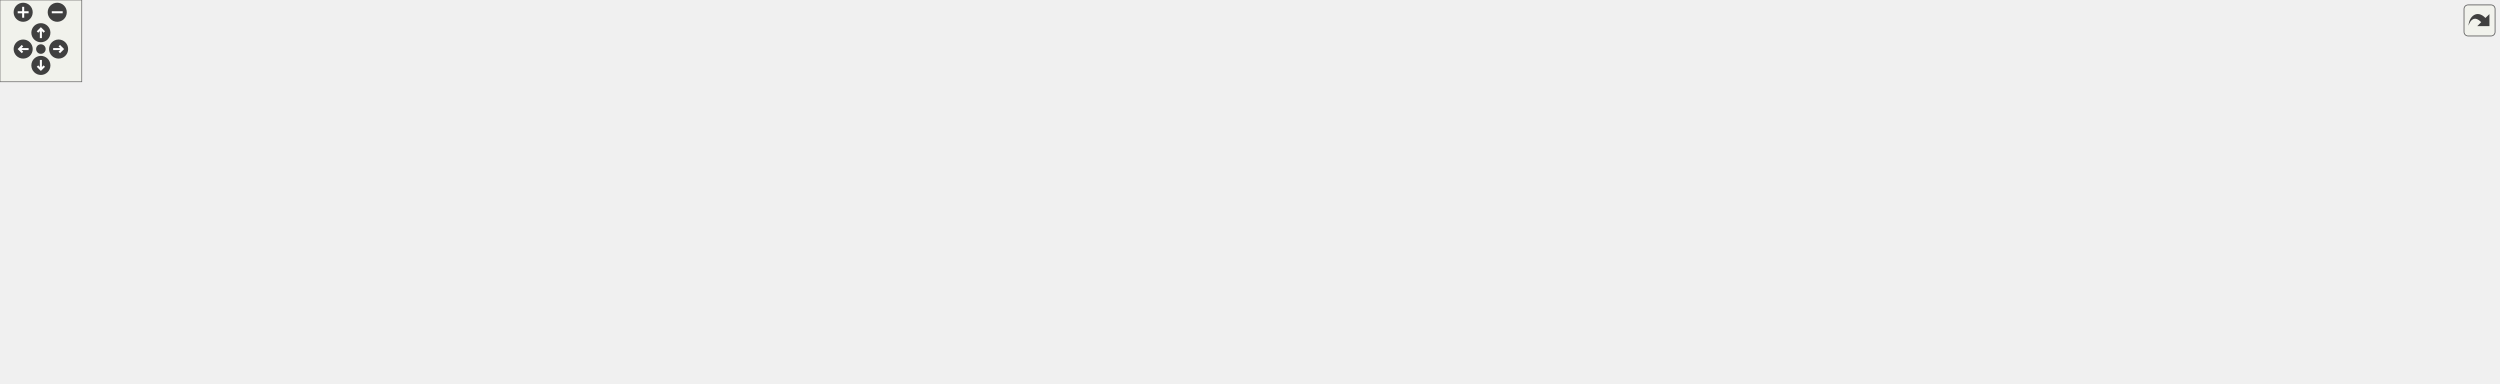
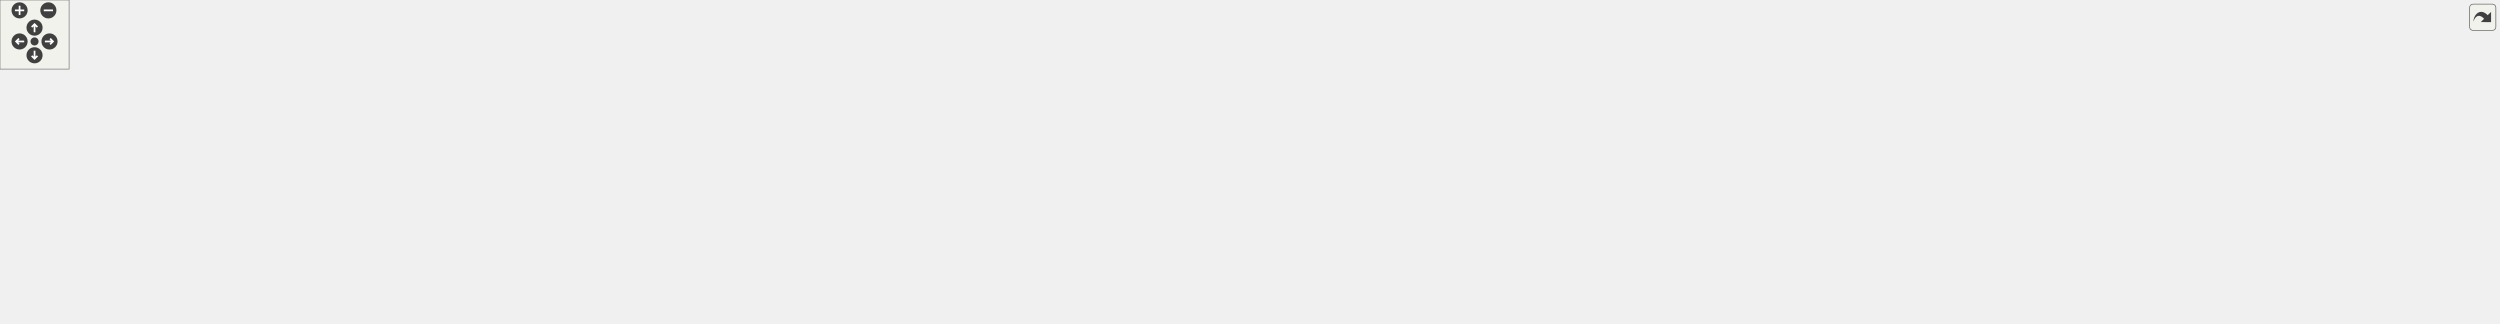
<svg xmlns="http://www.w3.org/2000/svg" xmlns:xlink="http://www.w3.org/1999/xlink" id="main" version="1.1" xml:space="preserve">
  <style type="text/css">
.edge:hover path { stroke: red; }
.edge:hover polygon { stroke: red; fill: red; }
</style>
  <defs>
    <circle id="rim" cx="0" cy="0" r="7" />
    <circle id="rim2" cx="0" cy="0" r="3.5" />
    <g id="zoomPlus">
      <use xlink:href="#rim" fill="#404040">
        <set attributeName="fill" to="#808080" begin="zoomplus.mouseover" end="zoomplus.mouseout" />
      </use>
      <path d="M-4,0h8M0,-4v8" fill="none" stroke="white" stroke-width="1.5" pointer-events="none" />
    </g>
    <g id="zoomMin">
      <use xlink:href="#rim" fill="#404040">
        <set attributeName="fill" to="#808080" begin="zoomminus.mouseover" end="zoomminus.mouseout" />
      </use>
      <path d="M-4,0h8" fill="none" stroke="white" stroke-width="1.5" pointer-events="none" />
    </g>
    <g id="dirArrow">
      <path fill="none" stroke="white" stroke-width="1.5" d="M0,-3.0v7 M-2.5,-0.5L0,-3.0L2.5,-0.5" />
    </g>
    <g id="resetDef">
      <use xlink:href="#rim2" fill="#404040">
        <set attributeName="fill" to="#808080" begin="reset.mouseover" end="reset.mouseout" />
      </use>
    </g>
  </defs>
  <svg id="graph" class="graph">
    <g id="viewport">
      <g id="node1" class="node">
        <g id="a_node1">
          <a xlink:title=" ">
-             <polygon fill="#bfbfbf" stroke="black" points="397,-201.5 397,-220.5 559,-220.5 559,-201.5 397,-201.5" />
-             <text text-anchor="middle" x="478" y="-208.5" font-family="Helvetica,sans-Serif" font-size="10.00">src/Enums/BackgroundName.hpp</text>
+             <polygon fill="#bfbfbf" stroke="black" points="534.5,-201.5 534.5,-220.5 696.5,-220.5 696.5,-201.5 534.5,-201.5" />
+             <text text-anchor="middle" x="615.5" y="-208.5" font-family="Helvetica,sans-Serif" font-size="10.00">src/Enums/BackgroundName.hpp</text>
          </a>
        </g>
      </g>
      <g id="node2" class="node">
        <g id="a_node2">
          <a xlink:href="BackgroundPrefabFactory_8hpp.html" target="_top" xlink:title=" ">
-             <polygon fill="none" stroke="black" points="179,-134.5 179,-164.5 307,-164.5 307,-134.5 179,-134.5" />
-             <text text-anchor="start" x="187" y="-152.5" font-family="Helvetica,sans-Serif" font-size="10.00">src/Factories/Background</text>
-             <text text-anchor="middle" x="243" y="-141.5" font-family="Helvetica,sans-Serif" font-size="10.00">PrefabFactory.hpp</text>
+             <polygon fill="none" stroke="black" points="268.5,-134.5 268.5,-164.5 396.5,-164.5 396.5,-134.5 268.5,-134.5" />
+             <text text-anchor="start" x="276.5" y="-152.5" font-family="Helvetica,sans-Serif" font-size="10.00">src/Factories/Background</text>
+             <text text-anchor="middle" x="332.5" y="-141.5" font-family="Helvetica,sans-Serif" font-size="10.00">PrefabFactory.hpp</text>
          </a>
        </g>
      </g>
      <g id="edge1" class="edge">
-         <path fill="none" stroke="midnightblue" d="M434.49,-198.98C396.11,-189.27 339.96,-175.05 298.38,-164.52" />
-         <polygon fill="midnightblue" stroke="midnightblue" points="433.78,-202.41 444.33,-201.48 435.5,-195.63 433.78,-202.41" />
+         <path fill="none" stroke="midnightblue" d="M565,-199.38C518,-189.5 447.74,-174.73 396.76,-164.01" />
+         <polygon fill="midnightblue" stroke="midnightblue" points="564.45,-202.84 574.95,-201.48 565.89,-195.99 564.45,-202.84" />
      </g>
      <g id="node8" class="node">
        <g id="a_node8">
          <a xlink:href="MenuScene_8hpp.html" target="_top" xlink:title=" ">
-             <polygon fill="none" stroke="black" points="770.5,-140 770.5,-159 909.5,-159 909.5,-140 770.5,-140" />
-             <text text-anchor="middle" x="840" y="-147" font-family="Helvetica,sans-Serif" font-size="10.00">src/Scenes/MenuScene.hpp</text>
+             <polygon fill="none" stroke="black" points="927,-140 927,-159 1066,-159 1066,-140 927,-140" />
+             <text text-anchor="middle" x="996.5" y="-147" font-family="Helvetica,sans-Serif" font-size="10.00">src/Scenes/MenuScene.hpp</text>
          </a>
        </g>
      </g>
      <g id="edge7" class="edge">
-         <path fill="none" stroke="midnightblue" d="M539.87,-199.83C609.89,-188.32 722.69,-169.78 788.23,-159.01" />
-         <polygon fill="midnightblue" stroke="midnightblue" points="539.17,-196.4 529.87,-201.48 540.3,-203.31 539.17,-196.4" />
+         <path fill="none" stroke="midnightblue" d="M680.17,-199.9C753.83,-188.4 872.89,-169.8 942.01,-159.01" />
+         <polygon fill="midnightblue" stroke="midnightblue" points="679.43,-196.47 670.09,-201.48 680.51,-203.39 679.43,-196.47" />
      </g>
      <g id="node3" class="node">
        <g id="a_node3">
          <a xlink:href="BackgroundPrefabFactory_8cpp.html" target="_top" xlink:title=" ">
-             <polygon fill="none" stroke="black" points="0,-67.5 0,-97.5 128,-97.5 128,-67.5 0,-67.5" />
-             <text text-anchor="start" x="8" y="-85.5" font-family="Helvetica,sans-Serif" font-size="10.00">src/Factories/Background</text>
-             <text text-anchor="middle" x="64" y="-74.5" font-family="Helvetica,sans-Serif" font-size="10.00">PrefabFactory.cpp</text>
+             <polygon fill="none" stroke="black" points="157.5,-67.5 157.5,-97.5 285.5,-97.5 285.5,-67.5 157.5,-67.5" />
+             <text text-anchor="start" x="165.5" y="-85.5" font-family="Helvetica,sans-Serif" font-size="10.00">src/Factories/Background</text>
+             <text text-anchor="middle" x="221.5" y="-74.5" font-family="Helvetica,sans-Serif" font-size="10.00">PrefabFactory.cpp</text>
          </a>
        </g>
      </g>
      <g id="edge2" class="edge">
-         <path fill="none" stroke="midnightblue" d="M194.68,-130.96C165.85,-120.48 129.72,-107.37 102.76,-97.58" />
-         <polygon fill="midnightblue" stroke="midnightblue" points="193.57,-134.27 204.16,-134.4 195.95,-127.69 193.57,-134.27" />
+         <path fill="none" stroke="midnightblue" d="M299.7,-129.3C282.34,-119.12 261.38,-106.85 245.54,-97.58" />
+         <polygon fill="midnightblue" stroke="midnightblue" points="298.02,-132.36 308.41,-134.4 301.55,-126.32 298.02,-132.36" />
      </g>
      <g id="node4" class="node">
        <g id="a_node4">
          <a xlink:href="CreditScene_8cpp.html" target="_top" xlink:title=" ">
-             <polygon fill="none" stroke="black" points="186,-6 186,-25 326,-25 326,-6 186,-6" />
-             <text text-anchor="middle" x="256" y="-13" font-family="Helvetica,sans-Serif" font-size="10.00">src/Scenes/CreditScene.cpp</text>
+             <polygon fill="none" stroke="black" points="294.5,-6 294.5,-25 434.5,-25 434.5,-6 294.5,-6" />
+             <text text-anchor="middle" x="364.5" y="-13" font-family="Helvetica,sans-Serif" font-size="10.00">src/Scenes/CreditScene.cpp</text>
          </a>
        </g>
      </g>
      <g id="edge3" class="edge">
-         <path fill="none" stroke="midnightblue" d="M207.43,-128.69C196.57,-120.69 185.95,-110.39 180,-98 174.04,-85.58 173.49,-79.14 180,-67 191,-46.48 214.43,-32.87 232.38,-25.01" />
-         <polygon fill="midnightblue" stroke="midnightblue" points="205.47,-131.59 215.7,-134.36 209.43,-125.82 205.47,-131.59" />
+         <path fill="none" stroke="midnightblue" d="M331.3,-123.97C331.15,-107.55 332.22,-85.62 337.5,-67 341.95,-51.31 351.78,-35 358.27,-25.3" />
+         <polygon fill="midnightblue" stroke="midnightblue" points="327.81,-124.44 331.56,-134.35 334.81,-124.27 327.81,-124.44" />
      </g>
      <g id="node5" class="node">
        <g id="a_node5">
          <a xlink:href="HelpScene_8cpp.html" target="_top" xlink:title=" ">
-             <polygon fill="none" stroke="black" points="442.5,-6 442.5,-25 577.5,-25 577.5,-6 442.5,-6" />
-             <text text-anchor="middle" x="510" y="-13" font-family="Helvetica,sans-Serif" font-size="10.00">src/Scenes/HelpScene.cpp</text>
+             <polygon fill="none" stroke="black" points="491,-6 491,-25 626,-25 626,-6 491,-6" />
+             <text text-anchor="middle" x="558.5" y="-13" font-family="Helvetica,sans-Serif" font-size="10.00">src/Scenes/HelpScene.cpp</text>
          </a>
        </g>
      </g>
      <g id="edge4" class="edge">
-         <path fill="none" stroke="midnightblue" d="M223.75,-126.26C210.85,-108.56 198.62,-84.03 213,-67 227.66,-49.64 359.23,-32.58 442.26,-23.41" />
-         <polygon fill="midnightblue" stroke="midnightblue" points="221.13,-128.59 230.03,-134.33 226.65,-124.29 221.13,-128.59" />
+         <path fill="none" stroke="midnightblue" d="M337.74,-124.77C343.01,-106.43 352.93,-81.75 370.5,-67 391.27,-49.56 459.89,-34.14 508.2,-25.06" />
+         <polygon fill="midnightblue" stroke="midnightblue" points="334.35,-123.9 335.22,-134.46 341.13,-125.67 334.35,-123.9" />
      </g>
      <g id="node6" class="node">
        <g id="a_node6">
          <a xlink:href="LevelScene_8cpp.html" target="_top" xlink:title=" ">
-             <polygon fill="none" stroke="black" points="222.5,-73 222.5,-92 361.5,-92 361.5,-73 222.5,-73" />
-             <text text-anchor="middle" x="292" y="-80" font-family="Helvetica,sans-Serif" font-size="10.00">src/Scenes/LevelScene.cpp</text>
+             <polygon fill="none" stroke="black" points="0,-73 0,-92 139,-92 139,-73 0,-73" />
+             <text text-anchor="middle" x="69.5" y="-80" font-family="Helvetica,sans-Serif" font-size="10.00">src/Scenes/LevelScene.cpp</text>
          </a>
        </g>
      </g>
      <g id="edge5" class="edge">
-         <path fill="none" stroke="midnightblue" d="M259.72,-126.32C268.56,-114.6 278.9,-100.88 285.45,-92.19" />
-         <polygon fill="midnightblue" stroke="midnightblue" points="256.86,-124.3 253.63,-134.4 262.45,-128.52 256.86,-124.3" />
+         <path fill="none" stroke="midnightblue" d="M266.02,-132.07C214.44,-119.32 145.04,-102.17 104.01,-92.03" />
+         <polygon fill="midnightblue" stroke="midnightblue" points="265.21,-135.47 275.76,-134.48 266.89,-128.68 265.21,-135.47" />
      </g>
      <g id="node7" class="node">
        <g id="a_node7">
          <a xlink:href="MenuScene_8cpp.html" target="_top" xlink:title=" ">
-             <polygon fill="none" stroke="black" points="379.5,-73 379.5,-92 518.5,-92 518.5,-73 379.5,-73" />
-             <text text-anchor="middle" x="449" y="-80" font-family="Helvetica,sans-Serif" font-size="10.00">src/Scenes/MenuScene.cpp</text>
+             <polygon fill="none" stroke="black" points="380,-73 380,-92 519,-92 519,-73 380,-73" />
+             <text text-anchor="middle" x="449.5" y="-80" font-family="Helvetica,sans-Serif" font-size="10.00">src/Scenes/MenuScene.cpp</text>
          </a>
        </g>
      </g>
      <g id="edge6" class="edge">
-         <path fill="none" stroke="midnightblue" d="M297.1,-131.43C337.27,-118.75 390.37,-102 421.97,-92.03" />
-         <polygon fill="midnightblue" stroke="midnightblue" points="295.93,-128.13 287.45,-134.48 298.04,-134.8 295.93,-128.13" />
-       </g>
-       <g id="edge20" class="edge">
-         <path fill="none" stroke="midnightblue" d="M775.06,-138.4C711.91,-128.48 613.28,-112.73 528,-98 517.14,-96.13 505.47,-94.03 494.51,-92.02" />
-         <polygon fill="midnightblue" stroke="midnightblue" points="774.85,-141.91 785.27,-140 775.94,-134.99 774.85,-141.91" />
+         <path fill="none" stroke="midnightblue" d="M366.75,-129.47C389.08,-117.06 417.15,-101.47 434.19,-92.01" />
+         <polygon fill="midnightblue" stroke="midnightblue" points="364.93,-126.48 357.89,-134.4 368.33,-132.6 364.93,-126.48" />
+       </g>
+       <g id="edge23" class="edge">
+         <path fill="none" stroke="midnightblue" d="M916.7,-141.7C823.37,-133.33 664.32,-117.77 528.5,-98 516.91,-96.31 504.42,-94.17 492.87,-92.06" />
+         <polygon fill="midnightblue" stroke="midnightblue" points="916.65,-145.21 926.92,-142.61 917.27,-138.24 916.65,-145.21" />
      </g>
      <g id="node9" class="node">
        <g id="a_node9">
          <a xlink:href="CreditScene_8hpp.html" target="_top" xlink:title=" ">
-             <polygon fill="none" stroke="black" points="537,-73 537,-92 677,-92 677,-73 537,-73" />
-             <text text-anchor="middle" x="607" y="-80" font-family="Helvetica,sans-Serif" font-size="10.00">src/Scenes/CreditScene.hpp</text>
+             <polygon fill="none" stroke="black" points="537.5,-73 537.5,-92 677.5,-92 677.5,-73 537.5,-73" />
+             <text text-anchor="middle" x="607.5" y="-80" font-family="Helvetica,sans-Serif" font-size="10.00">src/Scenes/CreditScene.hpp</text>
          </a>
        </g>
      </g>
      <g id="edge8" class="edge">
-         <path fill="none" stroke="midnightblue" d="M799.39,-137.17C753.32,-124.32 679.2,-103.64 637.7,-92.06" />
-         <polygon fill="midnightblue" stroke="midnightblue" points="798.49,-140.55 809.06,-139.87 800.37,-133.81 798.49,-140.55" />
+         <path fill="none" stroke="midnightblue" d="M931.98,-138.38C869.23,-128.44 771.24,-112.68 686.5,-98 675.65,-96.12 663.97,-94.02 653.01,-92.01" />
+         <polygon fill="midnightblue" stroke="midnightblue" points="931.7,-141.87 942.13,-139.98 932.8,-134.96 931.7,-141.87" />
      </g>
      <g id="node11" class="node">
        <g id="a_node11">
          <a xlink:href="GameOverScene_8hpp.html" target="_top" xlink:title=" ">
-             <polygon fill="none" stroke="black" points="1526,-73 1526,-92 1688,-92 1688,-73 1526,-73" />
-             <text text-anchor="middle" x="1607" y="-80" font-family="Helvetica,sans-Serif" font-size="10.00">src/Scenes/GameOverScene.hpp</text>
+             <polygon fill="none" stroke="black" points="1516.5,-73 1516.5,-92 1678.5,-92 1678.5,-73 1516.5,-73" />
+             <text text-anchor="middle" x="1597.5" y="-80" font-family="Helvetica,sans-Serif" font-size="10.00">src/Scenes/GameOverScene.hpp</text>
          </a>
        </g>
      </g>
      <g id="edge11" class="edge">
-         <path fill="none" stroke="midnightblue" d="M920.05,-141.72C1066.96,-129.27 1378.08,-102.9 1525.83,-90.38" />
-         <polygon fill="midnightblue" stroke="midnightblue" points="919.43,-138.26 909.76,-142.59 920.02,-145.23 919.43,-138.26" />
+         <path fill="none" stroke="midnightblue" d="M1076.22,-140.47C1171.49,-130.79 1335.7,-113.84 1476.5,-98 1493.11,-96.13 1510.99,-94.03 1527.78,-92.03" />
+         <polygon fill="midnightblue" stroke="midnightblue" points="1075.68,-137 1066.09,-141.5 1076.39,-143.97 1075.68,-137" />
      </g>
      <g id="node14" class="node">
        <g id="a_node14">
          <a xlink:href="HelpScene_8hpp.html" target="_top" xlink:title=" ">
-             <polygon fill="none" stroke="black" points="695.5,-73 695.5,-92 830.5,-92 830.5,-73 695.5,-73" />
-             <text text-anchor="middle" x="763" y="-80" font-family="Helvetica,sans-Serif" font-size="10.00">src/Scenes/HelpScene.hpp</text>
+             <polygon fill="none" stroke="black" points="696,-73 696,-92 831,-92 831,-73 696,-73" />
+             <text text-anchor="middle" x="763.5" y="-80" font-family="Helvetica,sans-Serif" font-size="10.00">src/Scenes/HelpScene.hpp</text>
          </a>
        </g>
      </g>
      <g id="edge14" class="edge">
-         <path fill="none" stroke="midnightblue" d="M821.89,-133.21C806.72,-120.41 785.61,-102.59 773.22,-92.13" />
-         <polygon fill="midnightblue" stroke="midnightblue" points="819.72,-135.96 829.62,-139.73 824.23,-130.61 819.72,-135.96" />
+         <path fill="none" stroke="midnightblue" d="M955.89,-137.17C909.82,-124.32 835.7,-103.64 794.2,-92.06" />
+         <polygon fill="midnightblue" stroke="midnightblue" points="954.99,-140.55 965.56,-139.87 956.87,-133.81 954.99,-140.55" />
      </g>
      <g id="node15" class="node">
        <g id="a_node15">
+           <a xlink:href="LoadingScene_8hpp.html" target="_top" xlink:title=" ">
+             <polygon fill="none" stroke="black" points="1318,-73 1318,-92 1467,-92 1467,-73 1318,-73" />
+             <text text-anchor="middle" x="1392.5" y="-80" font-family="Helvetica,sans-Serif" font-size="10.00">src/Scenes/LoadingScene.hpp</text>
+           </a>
+         </g>
+       </g>
+       <g id="edge17" class="edge">
+         <path fill="none" stroke="midnightblue" d="M1060.55,-138.33C1123.65,-128.27 1222.76,-112.34 1308.5,-98 1319.89,-96.1 1332.13,-94.01 1343.66,-92.02" />
+         <polygon fill="midnightblue" stroke="midnightblue" points="1059.68,-134.93 1050.36,-139.96 1060.78,-141.84 1059.68,-134.93" />
+       </g>
+       <g id="node18" class="node">
+         <g id="a_node18">
          <a xlink:href="MainScene_8hpp.html" target="_top" xlink:title=" ">
-             <polygon fill="none" stroke="black" points="849,-73 849,-92 985,-92 985,-73 849,-73" />
-             <text text-anchor="middle" x="917" y="-80" font-family="Helvetica,sans-Serif" font-size="10.00">src/Scenes/MainScene.hpp</text>
-           </a>
-         </g>
-       </g>
-       <g id="edge17" class="edge">
-         <path fill="none" stroke="midnightblue" d="M858.11,-133.21C873.28,-120.41 894.39,-102.59 906.78,-92.13" />
-         <polygon fill="midnightblue" stroke="midnightblue" points="855.77,-130.61 850.38,-139.73 860.28,-135.96 855.77,-130.61" />
-       </g>
-       <g id="node17" class="node">
-         <g id="a_node17">
-           <a xlink:href="PauseScene_8hpp.html" target="_top" xlink:title=" ">
-             <polygon fill="none" stroke="black" points="1003.5,-73 1003.5,-92 1146.5,-92 1146.5,-73 1003.5,-73" />
-             <text text-anchor="middle" x="1075" y="-80" font-family="Helvetica,sans-Serif" font-size="10.00">src/Scenes/PauseScene.hpp</text>
-           </a>
-         </g>
-       </g>
-       <g id="edge21" class="edge">
-         <path fill="none" stroke="midnightblue" d="M880.95,-137.17C927.42,-124.32 1002.18,-103.64 1044.04,-92.06" />
-         <polygon fill="midnightblue" stroke="midnightblue" points="879.91,-133.83 871.21,-139.87 881.78,-140.58 879.91,-133.83" />
+             <polygon fill="none" stroke="black" points="849.5,-73 849.5,-92 985.5,-92 985.5,-73 849.5,-73" />
+             <text text-anchor="middle" x="917.5" y="-80" font-family="Helvetica,sans-Serif" font-size="10.00">src/Scenes/MainScene.hpp</text>
+           </a>
+         </g>
+       </g>
+       <g id="edge20" class="edge">
+         <path fill="none" stroke="midnightblue" d="M977.92,-133.21C962.36,-120.41 940.7,-102.59 927.99,-92.13" />
+         <polygon fill="midnightblue" stroke="midnightblue" points="975.9,-136.08 985.85,-139.73 980.35,-130.68 975.9,-136.08" />
      </g>
      <g id="node20" class="node">
        <g id="a_node20">
+           <a xlink:href="PauseScene_8hpp.html" target="_top" xlink:title=" ">
+             <polygon fill="none" stroke="black" points="1860,-73 1860,-92 2003,-92 2003,-73 1860,-73" />
+             <text text-anchor="middle" x="1931.5" y="-80" font-family="Helvetica,sans-Serif" font-size="10.00">src/Scenes/PauseScene.hpp</text>
+           </a>
+         </g>
+       </g>
+       <g id="edge24" class="edge">
+         <path fill="none" stroke="midnightblue" d="M1076.17,-142.96C1255.49,-130.5 1688.53,-100.39 1859.93,-88.48" />
+         <polygon fill="midnightblue" stroke="midnightblue" points="1075.75,-139.48 1066.01,-143.67 1076.23,-146.47 1075.75,-139.48" />
+       </g>
+       <g id="node23" class="node">
+         <g id="a_node23">
+           <a xlink:href="SaveSelectionScene_8hpp.html" target="_top" xlink:title=" ">
+             <polygon fill="none" stroke="black" points="1167.5,-67.5 1167.5,-97.5 1299.5,-97.5 1299.5,-67.5 1167.5,-67.5" />
+             <text text-anchor="start" x="1175.5" y="-85.5" font-family="Helvetica,sans-Serif" font-size="10.00">src/Scenes/SaveSelection</text>
+             <text text-anchor="middle" x="1233.5" y="-74.5" font-family="Helvetica,sans-Serif" font-size="10.00">Scene.hpp</text>
+           </a>
+         </g>
+       </g>
+       <g id="edge27" class="edge">
+         <path fill="none" stroke="midnightblue" d="M1037.71,-137.2C1077.88,-126.18 1139.09,-109.39 1182.35,-97.53" />
+         <polygon fill="midnightblue" stroke="midnightblue" points="1036.69,-133.85 1027.97,-139.87 1038.54,-140.6 1036.69,-133.85" />
+       </g>
+       <g id="node24" class="node">
+         <g id="a_node24">
          <a xlink:href="VictoryScene_8hpp.html" target="_top" xlink:title=" ">
-             <polygon fill="none" stroke="black" points="1217.5,-73 1217.5,-92 1362.5,-92 1362.5,-73 1217.5,-73" />
-             <text text-anchor="middle" x="1290" y="-80" font-family="Helvetica,sans-Serif" font-size="10.00">src/Scenes/VictoryScene.hpp</text>
-           </a>
-         </g>
-       </g>
-       <g id="edge24" class="edge">
-         <path fill="none" stroke="midnightblue" d="M909.19,-138.51C997.28,-125.78 1147.98,-104.01 1230.93,-92.03" />
-         <polygon fill="midnightblue" stroke="midnightblue" points="908.69,-135.04 899.29,-139.94 909.69,-141.97 908.69,-135.04" />
+             <polygon fill="none" stroke="black" points="1004,-73 1004,-92 1149,-92 1149,-73 1004,-73" />
+             <text text-anchor="middle" x="1076.5" y="-80" font-family="Helvetica,sans-Serif" font-size="10.00">src/Scenes/VictoryScene.hpp</text>
+           </a>
+         </g>
+       </g>
+       <g id="edge30" class="edge">
+         <path fill="none" stroke="midnightblue" d="M1015.31,-133.21C1031.08,-120.41 1053.01,-102.59 1065.88,-92.13" />
+         <polygon fill="midnightblue" stroke="midnightblue" points="1012.84,-130.71 1007.29,-139.73 1017.26,-136.14 1012.84,-130.71" />
      </g>
      <g id="edge9" class="edge">
-         <path fill="none" stroke="midnightblue" d="M550.5,-71.04C481.46,-58.25 365.99,-36.87 302.07,-25.03" />
-         <polygon fill="midnightblue" stroke="midnightblue" points="550.28,-74.56 560.75,-72.94 551.56,-67.67 550.28,-74.56" />
+         <path fill="none" stroke="midnightblue" d="M565.72,-70.32C517.73,-57.49 440.06,-36.71 396.59,-25.08" />
+         <polygon fill="midnightblue" stroke="midnightblue" points="564.92,-73.73 575.48,-72.94 566.73,-66.97 564.92,-73.73" />
      </g>
      <g id="node10" class="node">
        <g id="a_node10">
          <a xlink:href="MainScene_8cpp.html" target="_top" xlink:title=" ">
-             <polygon fill="none" stroke="black" points="645,-6 645,-25 781,-25 781,-6 645,-6" />
-             <text text-anchor="middle" x="713" y="-13" font-family="Helvetica,sans-Serif" font-size="10.00">src/Scenes/MainScene.cpp</text>
+             <polygon fill="none" stroke="black" points="663.5,-6 663.5,-25 799.5,-25 799.5,-6 663.5,-6" />
+             <text text-anchor="middle" x="731.5" y="-13" font-family="Helvetica,sans-Serif" font-size="10.00">src/Scenes/MainScene.cpp</text>
          </a>
        </g>
      </g>
      <g id="edge10" class="edge">
-         <path fill="none" stroke="midnightblue" d="M629.92,-67.44C650.92,-54.57 681.32,-35.93 698.93,-25.13" />
-         <polygon fill="midnightblue" stroke="midnightblue" points="627.99,-64.52 621.3,-72.73 631.65,-70.49 627.99,-64.52" />
+         <path fill="none" stroke="midnightblue" d="M633.06,-68.1C657.61,-55.23 693.99,-36.16 714.97,-25.17" />
+         <polygon fill="midnightblue" stroke="midnightblue" points="631.2,-65.13 623.97,-72.87 634.45,-71.33 631.2,-65.13" />
      </g>
      <g id="node12" class="node">
        <g id="a_node12">
          <a xlink:href="GameOverScene_8cpp.html" target="_top" xlink:title=" ">
-             <polygon fill="none" stroke="black" points="1526,-6 1526,-25 1688,-25 1688,-6 1526,-6" />
-             <text text-anchor="middle" x="1607" y="-13" font-family="Helvetica,sans-Serif" font-size="10.00">src/Scenes/GameOverScene.cpp</text>
+             <polygon fill="none" stroke="black" points="1679.5,-6 1679.5,-25 1841.5,-25 1841.5,-6 1679.5,-6" />
+             <text text-anchor="middle" x="1760.5" y="-13" font-family="Helvetica,sans-Serif" font-size="10.00">src/Scenes/GameOverScene.cpp</text>
          </a>
        </g>
      </g>
      <g id="edge12" class="edge">
-         <path fill="none" stroke="midnightblue" d="M1607,-62.54C1607,-50.17 1607,-34.62 1607,-25.13" />
-         <polygon fill="midnightblue" stroke="midnightblue" points="1603.5,-62.73 1607,-72.73 1610.5,-62.73 1603.5,-62.73" />
+         <path fill="none" stroke="midnightblue" d="M1628.58,-69.1C1660.95,-56.2 1710.78,-36.33 1739.02,-25.06" />
+         <polygon fill="midnightblue" stroke="midnightblue" points="1627.14,-65.91 1619.15,-72.87 1629.73,-72.42 1627.14,-65.91" />
      </g>
      <g id="node13" class="node">
        <g id="a_node13">
          <a xlink:href="GameLostBehaviour_8cpp.html" target="_top" xlink:title=" ">
-             <polygon fill="none" stroke="black" points="1706.5,-0.5 1706.5,-30.5 1833.5,-30.5 1833.5,-0.5 1706.5,-0.5" />
-             <text text-anchor="start" x="1714.5" y="-18.5" font-family="Helvetica,sans-Serif" font-size="10.00">src/Scripts/Common</text>
-             <text text-anchor="middle" x="1770" y="-7.5" font-family="Helvetica,sans-Serif" font-size="10.00">/GameLostBehaviour.cpp</text>
+             <polygon fill="none" stroke="black" points="1534,-0.5 1534,-30.5 1661,-30.5 1661,-0.5 1534,-0.5" />
+             <text text-anchor="start" x="1542" y="-18.5" font-family="Helvetica,sans-Serif" font-size="10.00">src/Scripts/Common</text>
+             <text text-anchor="middle" x="1597.5" y="-7.5" font-family="Helvetica,sans-Serif" font-size="10.00">/GameLostBehaviour.cpp</text>
          </a>
        </g>
      </g>
      <g id="edge13" class="edge">
-         <path fill="none" stroke="midnightblue" d="M1638.2,-69.06C1665.81,-58.05 1706.07,-41.99 1734.82,-30.53" />
-         <polygon fill="midnightblue" stroke="midnightblue" points="1636.64,-65.91 1628.65,-72.87 1639.23,-72.42 1636.64,-65.91" />
+         <path fill="none" stroke="midnightblue" d="M1597.5,-62.41C1597.5,-52.22 1597.5,-39.9 1597.5,-30.59" />
+         <polygon fill="midnightblue" stroke="midnightblue" points="1594,-62.73 1597.5,-72.73 1601,-62.73 1594,-62.73" />
      </g>
      <g id="edge15" class="edge">
-         <path fill="none" stroke="midnightblue" d="M719.81,-70.4C669.88,-57.58 588.77,-36.74 543.41,-25.08" />
-         <polygon fill="midnightblue" stroke="midnightblue" points="719.11,-73.84 729.66,-72.94 720.85,-67.06 719.11,-73.84" />
+         <path fill="none" stroke="midnightblue" d="M726.49,-69.77C685.87,-56.89 621.64,-36.52 585.51,-25.06" />
+         <polygon fill="midnightblue" stroke="midnightblue" points="725.69,-73.18 736.28,-72.87 727.8,-66.51 725.69,-73.18" />
      </g>
      <g id="edge16" class="edge">
-         <path fill="none" stroke="midnightblue" d="M750.13,-64.77C740.38,-52.1 727.39,-35.2 719.64,-25.13" />
-         <polygon fill="midnightblue" stroke="midnightblue" points="747.39,-66.94 756.26,-72.73 752.93,-62.67 747.39,-66.94" />
-       </g>
-       <g id="edge19" class="edge">
-         <path fill="none" stroke="midnightblue" d="M880.17,-69.77C839.75,-56.89 775.84,-36.52 739.88,-25.06" />
-         <polygon fill="midnightblue" stroke="midnightblue" points="879.32,-73.17 889.91,-72.87 881.44,-66.5 879.32,-73.17" />
+         <path fill="none" stroke="midnightblue" d="M754.72,-63.66C748.55,-51.13 740.56,-34.91 735.75,-25.13" />
+         <polygon fill="midnightblue" stroke="midnightblue" points="751.63,-65.31 759.18,-72.73 757.91,-62.22 751.63,-65.31" />
      </g>
      <g id="node16" class="node">
        <g id="a_node16">
          <a xlink:href="main_8cpp.html" target="_top" xlink:title=" ">
-             <polygon fill="none" stroke="black" points="799,-6 799,-25 871,-25 871,-6 799,-6" />
-             <text text-anchor="middle" x="835" y="-13" font-family="Helvetica,sans-Serif" font-size="10.00">src/main.cpp</text>
+             <polygon fill="none" stroke="black" points="1443.5,-6 1443.5,-25 1515.5,-25 1515.5,-6 1443.5,-6" />
+             <text text-anchor="middle" x="1479.5" y="-13" font-family="Helvetica,sans-Serif" font-size="10.00">src/main.cpp</text>
          </a>
        </g>
      </g>
      <g id="edge18" class="edge">
-         <path fill="none" stroke="midnightblue" d="M897.72,-66.21C881.56,-53.41 859.08,-35.59 845.88,-25.13" />
-         <polygon fill="midnightblue" stroke="midnightblue" points="895.93,-69.26 905.94,-72.73 900.28,-63.78 895.93,-69.26" />
-       </g>
-       <g id="node18" class="node">
-         <g id="a_node18">
-           <a xlink:href="PauseScene_8cpp.html" target="_top" xlink:title=" ">
-             <polygon fill="none" stroke="black" points="889.5,-6 889.5,-25 1032.5,-25 1032.5,-6 889.5,-6" />
-             <text text-anchor="middle" x="961" y="-13" font-family="Helvetica,sans-Serif" font-size="10.00">src/Scenes/PauseScene.cpp</text>
-           </a>
-         </g>
-       </g>
-       <g id="edge22" class="edge">
-         <path fill="none" stroke="midnightblue" d="M1050.65,-67.62C1028.06,-54.74 995.16,-35.98 976.13,-25.13" />
-         <polygon fill="midnightblue" stroke="midnightblue" points="1049.2,-70.82 1059.63,-72.73 1052.67,-64.74 1049.2,-70.82" />
+         <path fill="none" stroke="midnightblue" d="M1412.49,-66.57C1429.66,-53.74 1453.82,-35.69 1467.95,-25.13" />
+         <polygon fill="midnightblue" stroke="midnightblue" points="1410.15,-63.94 1404.23,-72.73 1414.34,-69.55 1410.15,-63.94" />
+       </g>
+       <g id="node17" class="node">
+         <g id="a_node17">
+           <a xlink:href="LoadingScene_8cpp.html" target="_top" xlink:title=" ">
+             <polygon fill="none" stroke="black" points="1276,-6 1276,-25 1425,-25 1425,-6 1276,-6" />
+             <text text-anchor="middle" x="1350.5" y="-13" font-family="Helvetica,sans-Serif" font-size="10.00">src/Scenes/LoadingScene.cpp</text>
+           </a>
+         </g>
+       </g>
+       <g id="edge19" class="edge">
+         <path fill="none" stroke="midnightblue" d="M1381.21,-64.03C1373.08,-51.45 1362.46,-35.01 1356.07,-25.13" />
+         <polygon fill="midnightblue" stroke="midnightblue" points="1378.47,-66.23 1386.84,-72.73 1384.35,-62.44 1378.47,-66.23" />
+       </g>
+       <g id="edge21" class="edge">
+         <path fill="none" stroke="midnightblue" d="M882.98,-69.44C846.08,-56.54 788.51,-36.42 756.01,-25.06" />
+         <polygon fill="midnightblue" stroke="midnightblue" points="882.21,-72.87 892.8,-72.87 884.52,-66.27 882.21,-72.87" />
      </g>
      <g id="node19" class="node">
        <g id="a_node19">
-           <a xlink:href="PauseSceneBehaviour_8cpp.html" target="_top" xlink:title=" ">
-             <polygon fill="none" stroke="black" points="1050.5,-0.5 1050.5,-30.5 1199.5,-30.5 1199.5,-0.5 1050.5,-0.5" />
-             <text text-anchor="start" x="1058.5" y="-18.5" font-family="Helvetica,sans-Serif" font-size="10.00">src/Scripts/Menu/PauseScene</text>
-             <text text-anchor="middle" x="1125" y="-7.5" font-family="Helvetica,sans-Serif" font-size="10.00">Behaviour.cpp</text>
-           </a>
-         </g>
-       </g>
-       <g id="edge23" class="edge">
-         <path fill="none" stroke="midnightblue" d="M1087.94,-64.67C1096.08,-54.09 1106.46,-40.6 1114.16,-30.59" />
-         <polygon fill="midnightblue" stroke="midnightblue" points="1085.07,-62.67 1081.74,-72.73 1090.61,-66.94 1085.07,-62.67" />
+           <a xlink:href="SaveSelectionScene_8cpp.html" target="_top" xlink:title=" ">
+             <polygon fill="none" stroke="black" points="817.5,-0.5 817.5,-30.5 949.5,-30.5 949.5,-0.5 817.5,-0.5" />
+             <text text-anchor="start" x="825.5" y="-18.5" font-family="Helvetica,sans-Serif" font-size="10.00">src/Scenes/SaveSelection</text>
+             <text text-anchor="middle" x="883.5" y="-7.5" font-family="Helvetica,sans-Serif" font-size="10.00">Scene.cpp</text>
+           </a>
+         </g>
+       </g>
+       <g id="edge22" class="edge">
+         <path fill="none" stroke="midnightblue" d="M908.2,-63.71C902.74,-53.29 895.95,-40.3 890.87,-30.59" />
+         <polygon fill="midnightblue" stroke="midnightblue" points="905.18,-65.5 912.91,-72.73 911.38,-62.25 905.18,-65.5" />
      </g>
      <g id="node21" class="node">
        <g id="a_node21">
-           <a xlink:href="VictoryScene_8cpp.html" target="_top" xlink:title=" ">
-             <polygon fill="none" stroke="black" points="1217.5,-6 1217.5,-25 1362.5,-25 1362.5,-6 1217.5,-6" />
-             <text text-anchor="middle" x="1290" y="-13" font-family="Helvetica,sans-Serif" font-size="10.00">src/Scenes/VictoryScene.cpp</text>
+           <a xlink:href="PauseScene_8cpp.html" target="_top" xlink:title=" ">
+             <polygon fill="none" stroke="black" points="1860,-6 1860,-25 2003,-25 2003,-6 1860,-6" />
+             <text text-anchor="middle" x="1931.5" y="-13" font-family="Helvetica,sans-Serif" font-size="10.00">src/Scenes/PauseScene.cpp</text>
          </a>
        </g>
      </g>
      <g id="edge25" class="edge">
-         <path fill="none" stroke="midnightblue" d="M1290,-62.54C1290,-50.17 1290,-34.62 1290,-25.13" />
-         <polygon fill="midnightblue" stroke="midnightblue" points="1286.5,-62.73 1290,-72.73 1293.5,-62.73 1286.5,-62.73" />
+         <path fill="none" stroke="midnightblue" d="M1931.5,-62.54C1931.5,-50.17 1931.5,-34.62 1931.5,-25.13" />
+         <polygon fill="midnightblue" stroke="midnightblue" points="1928,-62.73 1931.5,-72.73 1935,-62.73 1928,-62.73" />
      </g>
      <g id="node22" class="node">
        <g id="a_node22">
+           <a xlink:href="PauseSceneBehaviour_8cpp.html" target="_top" xlink:title=" ">
+             <polygon fill="none" stroke="black" points="2021,-0.5 2021,-30.5 2170,-30.5 2170,-0.5 2021,-0.5" />
+             <text text-anchor="start" x="2029" y="-18.5" font-family="Helvetica,sans-Serif" font-size="10.00">src/Scripts/Menu/PauseScene</text>
+             <text text-anchor="middle" x="2095.5" y="-7.5" font-family="Helvetica,sans-Serif" font-size="10.00">Behaviour.cpp</text>
+           </a>
+         </g>
+       </g>
+       <g id="edge26" class="edge">
+         <path fill="none" stroke="midnightblue" d="M1962.89,-69.06C1990.67,-58.05 2031.18,-41.99 2060.11,-30.53" />
+         <polygon fill="midnightblue" stroke="midnightblue" points="1961.28,-65.93 1953.28,-72.87 1963.86,-72.44 1961.28,-65.93" />
+       </g>
+       <g id="edge28" class="edge">
+         <path fill="none" stroke="midnightblue" d="M1267.75,-62.47C1290.08,-50.06 1318.15,-34.47 1335.19,-25.01" />
+         <polygon fill="midnightblue" stroke="midnightblue" points="1265.93,-59.48 1258.89,-67.4 1269.33,-65.6 1265.93,-59.48" />
+       </g>
+       <g id="edge29" class="edge">
+         <path fill="none" stroke="midnightblue" d="M1157.12,-66.94C1067.48,-50.35 1043.74,-46.95 958.5,-31 955.63,-30.46 952.7,-29.91 949.75,-29.35" />
+         <polygon fill="midnightblue" stroke="midnightblue" points="1156.72,-70.43 1167.19,-68.81 1157.99,-63.54 1156.72,-70.43" />
+       </g>
+       <g id="node25" class="node">
+         <g id="a_node25">
+           <a xlink:href="VictoryScene_8cpp.html" target="_top" xlink:title=" ">
+             <polygon fill="none" stroke="black" points="1113,-6 1113,-25 1258,-25 1258,-6 1113,-6" />
+             <text text-anchor="middle" x="1185.5" y="-13" font-family="Helvetica,sans-Serif" font-size="10.00">src/Scenes/VictoryScene.cpp</text>
+           </a>
+         </g>
+       </g>
+       <g id="edge31" class="edge">
+         <path fill="none" stroke="midnightblue" d="M1100.07,-67.44C1121.66,-54.57 1152.92,-35.93 1171.03,-25.13" />
+         <polygon fill="midnightblue" stroke="midnightblue" points="1098,-64.61 1091.2,-72.73 1101.58,-70.62 1098,-64.61" />
+       </g>
+       <g id="node26" class="node">
+         <g id="a_node26">
          <a xlink:href="GameWonBehaviour_8cpp.html" target="_top" xlink:title=" ">
-             <polygon fill="none" stroke="black" points="1380.5,-0.5 1380.5,-30.5 1507.5,-30.5 1507.5,-0.5 1380.5,-0.5" />
-             <text text-anchor="start" x="1388.5" y="-18.5" font-family="Helvetica,sans-Serif" font-size="10.00">src/Scripts/Common</text>
-             <text text-anchor="middle" x="1444" y="-7.5" font-family="Helvetica,sans-Serif" font-size="10.00">/GameWonBehaviour.cpp</text>
-           </a>
-         </g>
-       </g>
-       <g id="edge26" class="edge">
-         <path fill="none" stroke="midnightblue" d="M1319.82,-68.91C1345.9,-57.91 1383.72,-41.94 1410.76,-30.53" />
-         <polygon fill="midnightblue" stroke="midnightblue" points="1318.3,-65.76 1310.45,-72.87 1321.02,-72.2 1318.3,-65.76" />
+             <polygon fill="none" stroke="black" points="968,-0.5 968,-30.5 1095,-30.5 1095,-0.5 968,-0.5" />
+             <text text-anchor="start" x="976" y="-18.5" font-family="Helvetica,sans-Serif" font-size="10.00">src/Scripts/Common</text>
+             <text text-anchor="middle" x="1031.5" y="-7.5" font-family="Helvetica,sans-Serif" font-size="10.00">/GameWonBehaviour.cpp</text>
+           </a>
+         </g>
+       </g>
+       <g id="edge32" class="edge">
+         <path fill="none" stroke="midnightblue" d="M1064.63,-64.35C1057.34,-53.82 1048.12,-40.5 1041.25,-30.59" />
+         <polygon fill="midnightblue" stroke="midnightblue" points="1061.86,-66.5 1070.43,-72.73 1067.62,-62.52 1061.86,-66.5" />
      </g>
    </g>
  </svg>
  <g id="navigator" transform="translate(0 0)" fill="#404254">
    <rect fill="#f2f5e9" fill-opacity="0.5" stroke="#606060" stroke-width=".5" x="0" y="0" width="60" height="60" />
    <use id="zoomplus" xlink:href="#zoomPlus" x="17" y="9" />
    <use id="zoomminus" xlink:href="#zoomMin" x="42" y="9" />
    <use id="reset" xlink:href="#resetDef" x="30" y="36" />
    <g id="arrowUp" xlink:href="#dirArrow" transform="translate(30 24)">
      <use xlink:href="#rim" fill="#404040">
        <set attributeName="fill" to="#808080" begin="arrowUp.mouseover" end="arrowUp.mouseout" />
      </use>
      <path fill="none" stroke="white" stroke-width="1.5" d="M0,-3.0v7 M-2.5,-0.5L0,-3.0L2.5,-0.5" />
    </g>
    <g id="arrowRight" xlink:href="#dirArrow" transform="rotate(90) translate(36 -43)">
      <use xlink:href="#rim" fill="#404040">
        <set attributeName="fill" to="#808080" begin="arrowRight.mouseover" end="arrowRight.mouseout" />
      </use>
      <path fill="none" stroke="white" stroke-width="1.5" d="M0,-3.0v7 M-2.5,-0.5L0,-3.0L2.5,-0.5" />
    </g>
    <g id="arrowDown" xlink:href="#dirArrow" transform="rotate(180) translate(-30 -48)">
      <use xlink:href="#rim" fill="#404040">
        <set attributeName="fill" to="#808080" begin="arrowDown.mouseover" end="arrowDown.mouseout" />
      </use>
      <path fill="none" stroke="white" stroke-width="1.5" d="M0,-3.0v7 M-2.5,-0.5L0,-3.0L2.5,-0.5" />
    </g>
    <g id="arrowLeft" xlink:href="#dirArrow" transform="rotate(270) translate(-36 17)">
      <use xlink:href="#rim" fill="#404040">
        <set attributeName="fill" to="#808080" begin="arrowLeft.mouseover" end="arrowLeft.mouseout" />
      </use>
      <path fill="none" stroke="white" stroke-width="1.5" d="M0,-3.0v7 M-2.5,-0.5L0,-3.0L2.5,-0.5" />
    </g>
  </g>
  <svg viewBox="0 0 15 15" width="100%" height="30px" preserveAspectRatio="xMaxYMin meet">
    <g id="arrow_out" transform="scale(0.3 0.3)">
      <a xlink:href="BackgroundName_8hpp__dep__incl_org.svg" target="_base">
        <rect id="button" ry="5" rx="5" y="6" x="6" height="38" width="38" fill="#f2f5e9" fill-opacity="0.5" stroke="#606060" stroke-width="1.0" />
        <path id="arrow" d="M 11.5,31.437 C 11.94,20.098 22.043,11.323 32.159,21.979 L 37.069,17.246 C 37.069,17.246 37.088,32 37.088,32 L 22.16,31.978 C 22.16,31.978 26.998,27.14 26.998,27.14 C 18.529,18.264 13.292,25.23 11.5,31.437 z" style="fill:#404040;" />
      </a>
    </g>
  </svg>
</svg>
